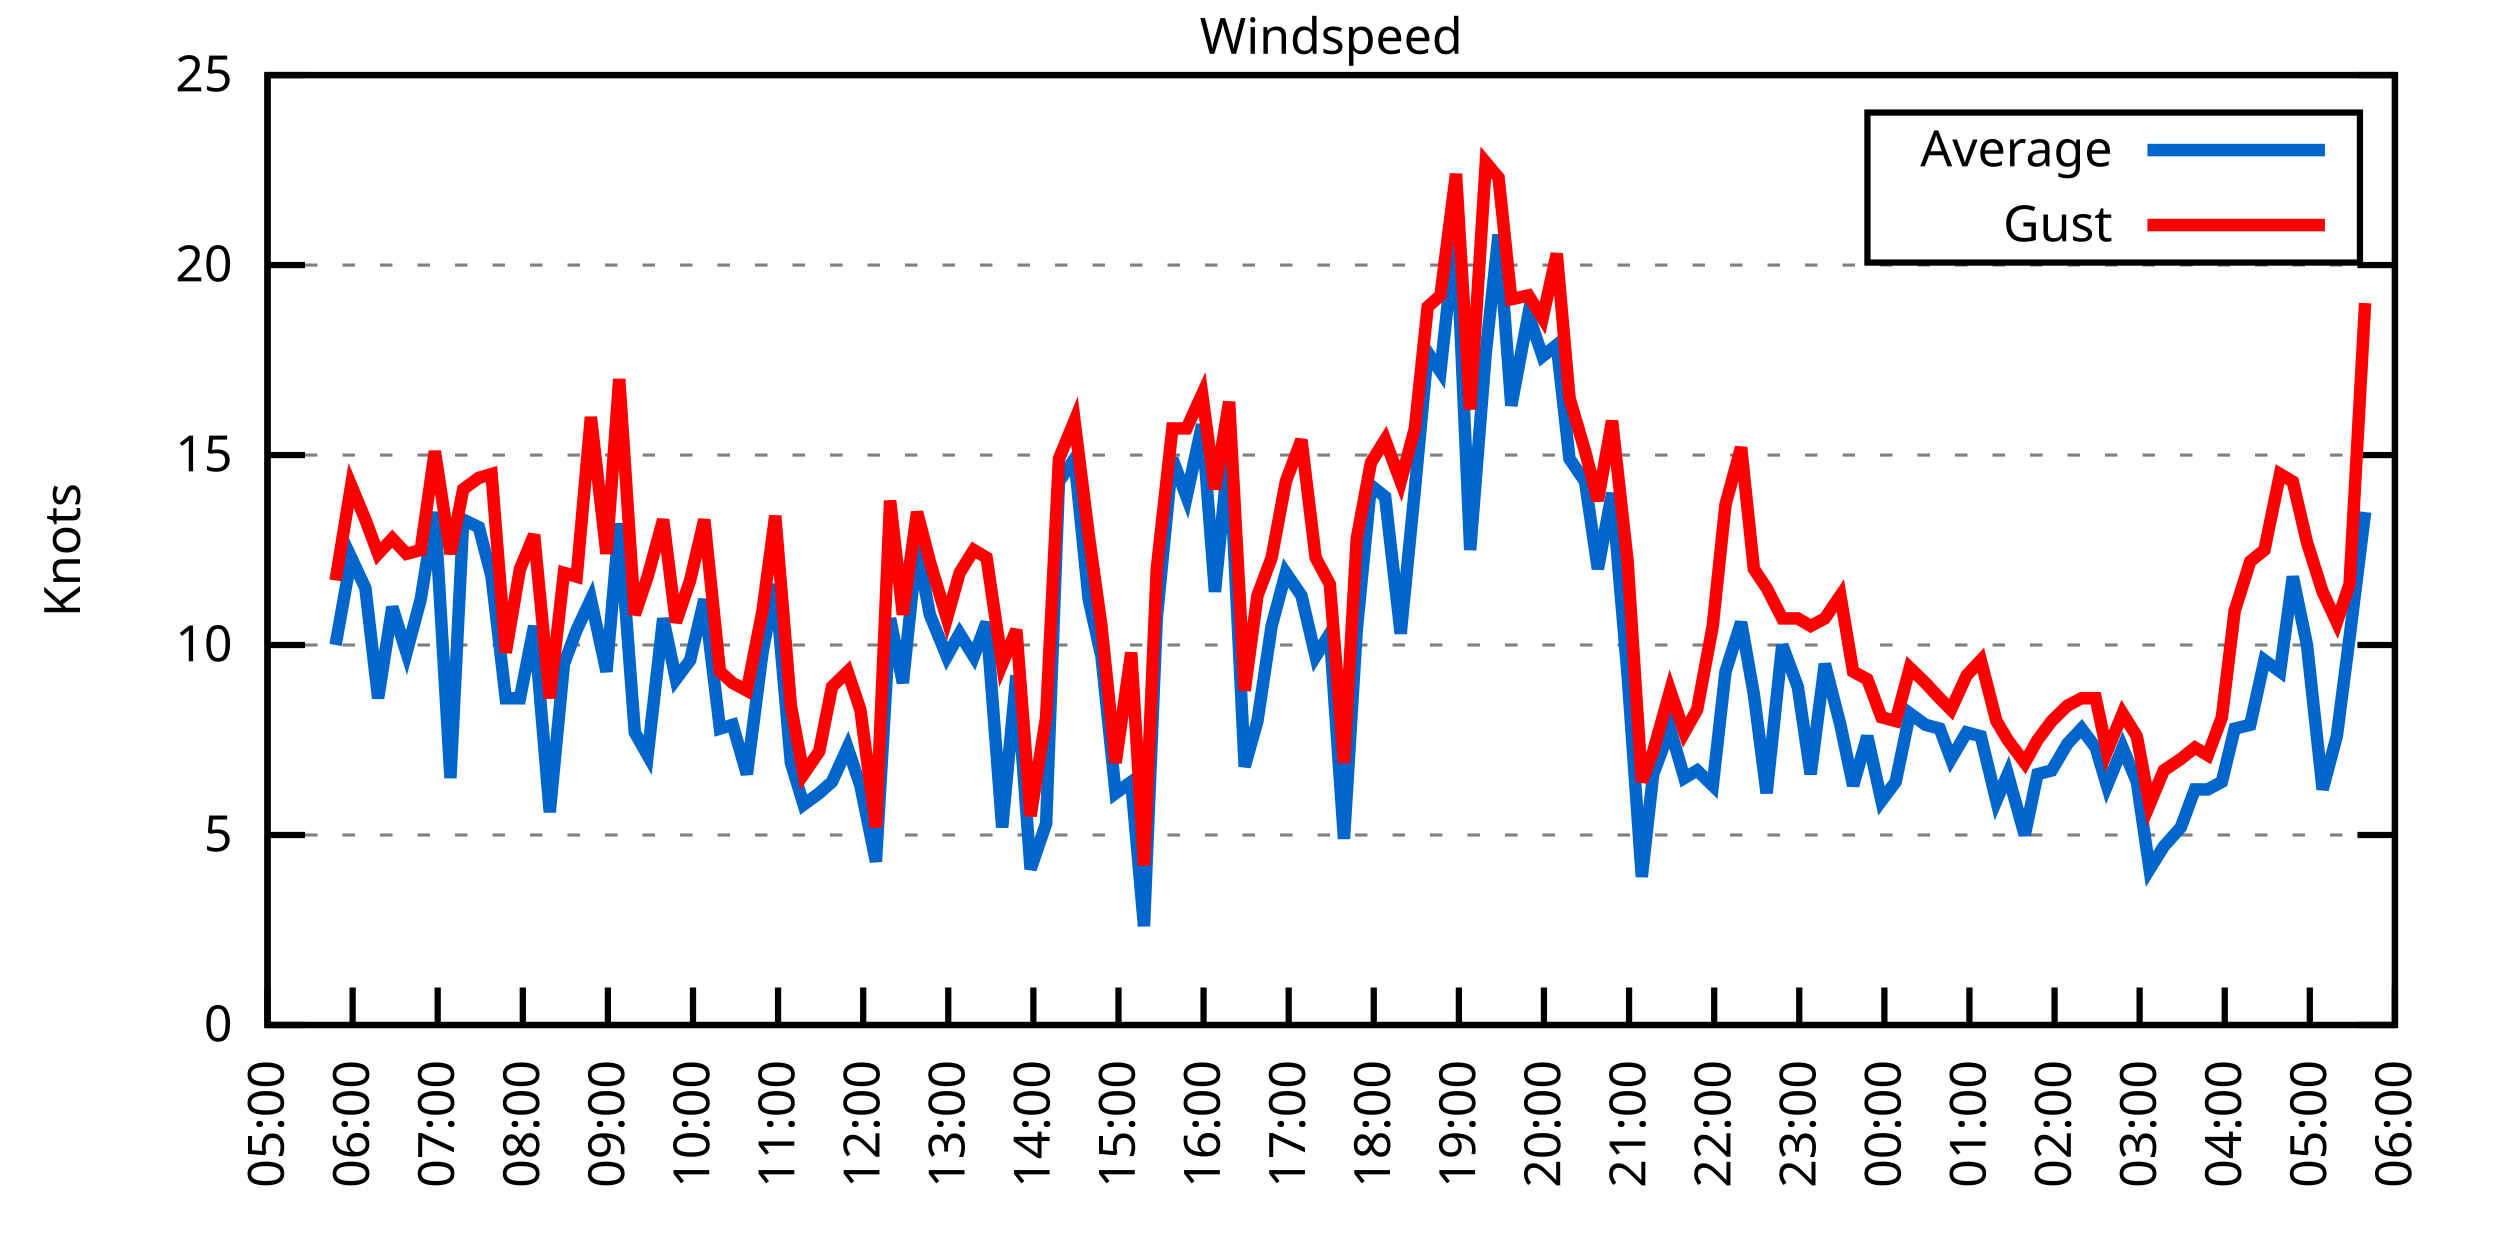
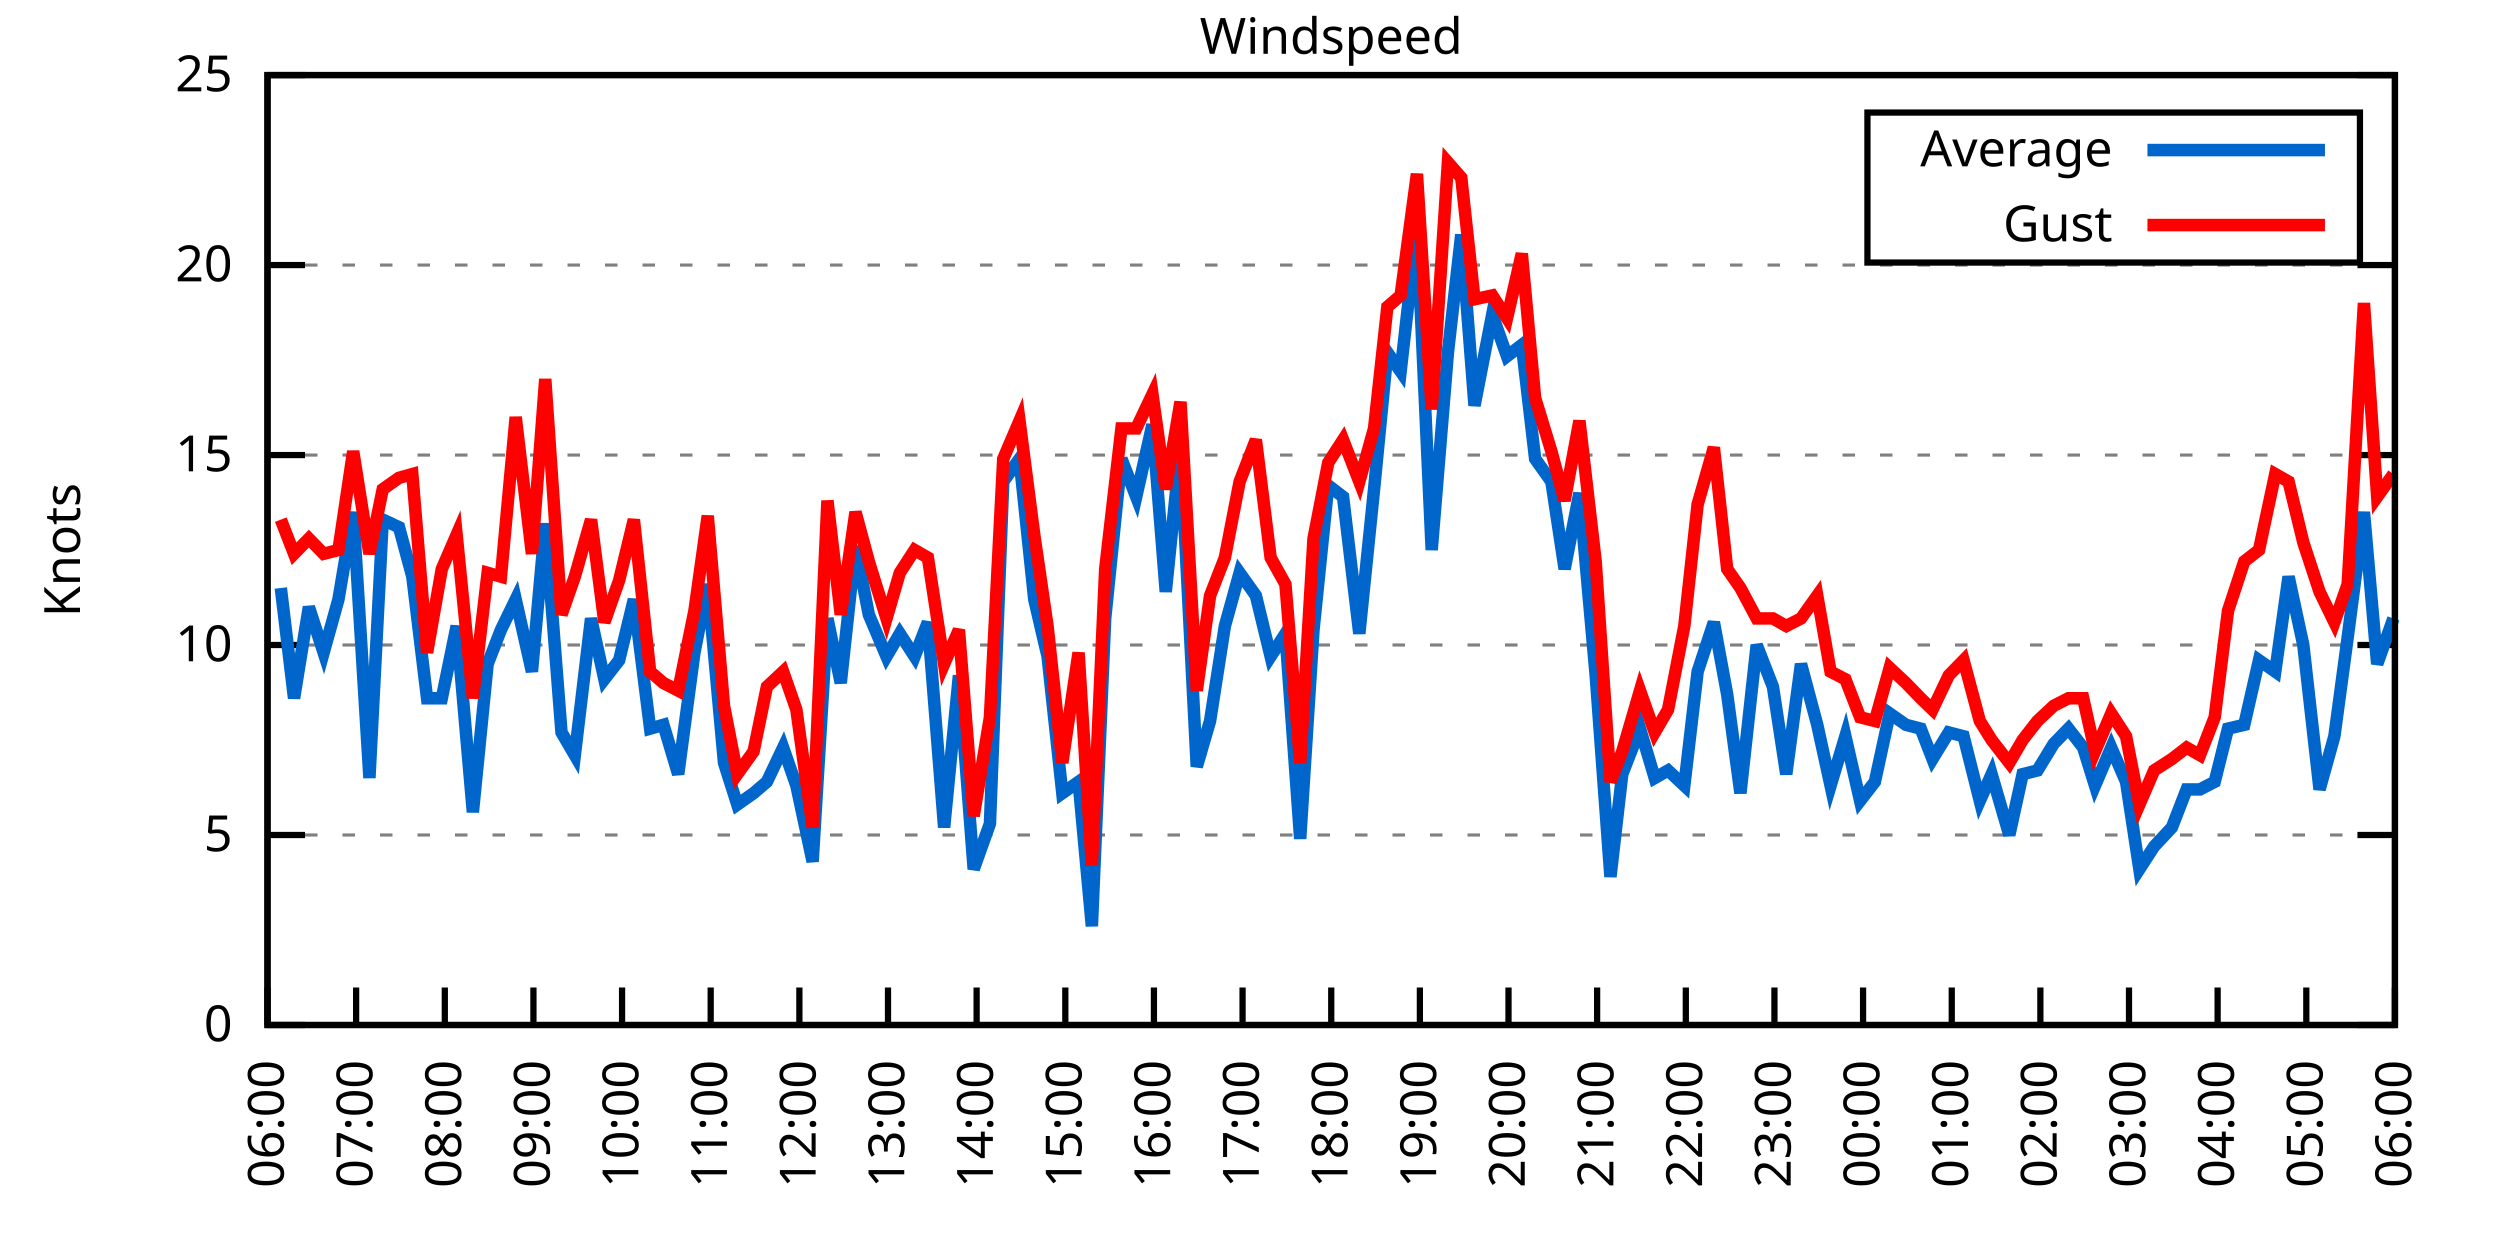
<svg xmlns="http://www.w3.org/2000/svg" xmlns:xlink="http://www.w3.org/1999/xlink" width="400" height="200" viewBox="0 0 400 200">
  <g id="gnuplot_canvas">
    <rect x="0" y="0" width="400" height="200" fill="none" />
    <defs>
      <circle id="gpDot" r="0.5" stroke-width="0.5" stroke="currentColor" />
      <path id="gpPt0" stroke-width="0.333" stroke="currentColor" d="M-1,0 h2 M0,-1 v2" />
      <path id="gpPt1" stroke-width="0.333" stroke="currentColor" d="M-1,-1 L1,1 M1,-1 L-1,1" />
      <path id="gpPt2" stroke-width="0.333" stroke="currentColor" d="M-1,0 L1,0 M0,-1 L0,1 M-1,-1 L1,1 M-1,1 L1,-1" />
      <rect id="gpPt3" stroke-width="0.333" stroke="currentColor" x="-1" y="-1" width="2" height="2" />
      <rect id="gpPt4" stroke-width="0.333" stroke="currentColor" fill="currentColor" x="-1" y="-1" width="2" height="2" />
      <circle id="gpPt5" stroke-width="0.333" stroke="currentColor" cx="0" cy="0" r="1" />
      <use xlink:href="#gpPt5" id="gpPt6" fill="currentColor" stroke="none" />
      <path id="gpPt7" stroke-width="0.333" stroke="currentColor" d="M0,-1.33 L-1.33,0.67 L1.33,0.67 z" />
      <use xlink:href="#gpPt7" id="gpPt8" fill="currentColor" stroke="none" />
      <use xlink:href="#gpPt7" id="gpPt9" stroke="currentColor" transform="rotate(180)" />
      <use xlink:href="#gpPt9" id="gpPt10" fill="currentColor" stroke="none" />
      <use xlink:href="#gpPt3" id="gpPt11" stroke="currentColor" transform="rotate(45)" />
      <use xlink:href="#gpPt11" id="gpPt12" fill="currentColor" stroke="none" />
      <path id="gpPt13" stroke-width="0.333" stroke="currentColor" d="M0,1.330 L1.265,0.411 L0.782,-1.067 L-0.782,-1.076 L-1.265,0.411 z" />
      <use xlink:href="#gpPt13" id="gpPt14" fill="currentColor" stroke="none" />
      <filter id="textbox" filterUnits="objectBoundingBox" x="0" y="0" height="1" width="1">
        <feFlood flood-color="white" flood-opacity="1" result="bgnd" />
        <feComposite in="SourceGraphic" in2="bgnd" operator="atop" />
      </filter>
      <filter id="greybox" filterUnits="objectBoundingBox" x="0" y="0" height="1" width="1">
        <feFlood flood-color="lightgrey" flood-opacity="1" result="grey" />
        <feComposite in="SourceGraphic" in2="grey" operator="atop" />
      </filter>
    </defs>
    <g fill="none" color="white" stroke="currentColor" stroke-width="1.00" stroke-linecap="butt" stroke-linejoin="miter">
</g>
    <g fill="none" color="black" stroke="currentColor" stroke-width="1.00" stroke-linecap="butt" stroke-linejoin="miter">
      <g stroke="none" shape-rendering="crispEdges">
        <polygon fill="rgb(255, 255, 255)" points="42.80,164.00 383.18,164.00 383.18,12.02 42.80,12.02 " />
      </g>
    </g>
    <g fill="none" color="black" stroke="currentColor" stroke-width="1.00" stroke-linecap="butt" stroke-linejoin="miter">
</g>
    <g fill="none" color="black" stroke="black" stroke-width="0.50" stroke-linecap="butt" stroke-linejoin="miter">
</g>
    <g fill="none" color="gray" stroke="currentColor" stroke-width="0.50" stroke-linecap="butt" stroke-linejoin="miter">
      <path stroke="gray" stroke-dasharray="2,4" class="gridline" d="M42.80,164.00 L383.19,164.00  " />
    </g>
    <g fill="none" color="gray" stroke="gray" stroke-width="1.00" stroke-linecap="butt" stroke-linejoin="miter">
</g>
    <g fill="none" color="black" stroke="currentColor" stroke-width="1.00" stroke-linecap="butt" stroke-linejoin="miter">
      <path stroke="black" d="M42.80,164.00 L48.80,164.00 M383.19,164.00 L377.19,164.00  " />
      <g transform="translate(37.20,166.60)" stroke="none" fill="black" font-family="Sans" font-size="8.00" text-anchor="end">
        <text>
          <tspan font-family="Sans"> 0</tspan>
        </text>
      </g>
    </g>
    <g fill="none" color="black" stroke="currentColor" stroke-width="1.00" stroke-linecap="butt" stroke-linejoin="miter">
</g>
    <g fill="none" color="black" stroke="black" stroke-width="0.50" stroke-linecap="butt" stroke-linejoin="miter">
</g>
    <g fill="none" color="gray" stroke="currentColor" stroke-width="0.50" stroke-linecap="butt" stroke-linejoin="miter">
      <path stroke="gray" stroke-dasharray="2,4" class="gridline" d="M42.80,133.60 L383.19,133.60  " />
    </g>
    <g fill="none" color="gray" stroke="gray" stroke-width="1.00" stroke-linecap="butt" stroke-linejoin="miter">
</g>
    <g fill="none" color="black" stroke="currentColor" stroke-width="1.00" stroke-linecap="butt" stroke-linejoin="miter">
      <path stroke="black" d="M42.80,133.60 L48.80,133.60 M383.19,133.60 L377.19,133.60  " />
      <g transform="translate(37.20,136.20)" stroke="none" fill="black" font-family="Sans" font-size="8.00" text-anchor="end">
        <text>
          <tspan font-family="Sans"> 5</tspan>
        </text>
      </g>
    </g>
    <g fill="none" color="black" stroke="currentColor" stroke-width="1.00" stroke-linecap="butt" stroke-linejoin="miter">
</g>
    <g fill="none" color="black" stroke="black" stroke-width="0.50" stroke-linecap="butt" stroke-linejoin="miter">
</g>
    <g fill="none" color="gray" stroke="currentColor" stroke-width="0.50" stroke-linecap="butt" stroke-linejoin="miter">
      <path stroke="gray" stroke-dasharray="2,4" class="gridline" d="M42.80,103.20 L383.19,103.20  " />
    </g>
    <g fill="none" color="gray" stroke="gray" stroke-width="1.00" stroke-linecap="butt" stroke-linejoin="miter">
</g>
    <g fill="none" color="black" stroke="currentColor" stroke-width="1.00" stroke-linecap="butt" stroke-linejoin="miter">
      <path stroke="black" d="M42.80,103.20 L48.80,103.20 M383.19,103.20 L377.19,103.20  " />
      <g transform="translate(37.20,105.80)" stroke="none" fill="black" font-family="Sans" font-size="8.00" text-anchor="end">
        <text>
          <tspan font-family="Sans"> 10</tspan>
        </text>
      </g>
    </g>
    <g fill="none" color="black" stroke="currentColor" stroke-width="1.00" stroke-linecap="butt" stroke-linejoin="miter">
</g>
    <g fill="none" color="black" stroke="black" stroke-width="0.50" stroke-linecap="butt" stroke-linejoin="miter">
</g>
    <g fill="none" color="gray" stroke="currentColor" stroke-width="0.50" stroke-linecap="butt" stroke-linejoin="miter">
      <path stroke="gray" stroke-dasharray="2,4" class="gridline" d="M42.80,72.81 L383.19,72.81  " />
    </g>
    <g fill="none" color="gray" stroke="gray" stroke-width="1.00" stroke-linecap="butt" stroke-linejoin="miter">
</g>
    <g fill="none" color="black" stroke="currentColor" stroke-width="1.00" stroke-linecap="butt" stroke-linejoin="miter">
      <path stroke="black" d="M42.80,72.81 L48.80,72.81 M383.19,72.81 L377.19,72.81  " />
      <g transform="translate(37.20,75.41)" stroke="none" fill="black" font-family="Sans" font-size="8.00" text-anchor="end">
        <text>
          <tspan font-family="Sans"> 15</tspan>
        </text>
      </g>
    </g>
    <g fill="none" color="black" stroke="currentColor" stroke-width="1.00" stroke-linecap="butt" stroke-linejoin="miter">
</g>
    <g fill="none" color="black" stroke="black" stroke-width="0.50" stroke-linecap="butt" stroke-linejoin="miter">
</g>
    <g fill="none" color="gray" stroke="currentColor" stroke-width="0.50" stroke-linecap="butt" stroke-linejoin="miter">
      <path stroke="gray" stroke-dasharray="2,4" class="gridline" d="M42.80,42.41 L383.19,42.41  " />
    </g>
    <g fill="none" color="gray" stroke="gray" stroke-width="1.00" stroke-linecap="butt" stroke-linejoin="miter">
</g>
    <g fill="none" color="black" stroke="currentColor" stroke-width="1.00" stroke-linecap="butt" stroke-linejoin="miter">
      <path stroke="black" d="M42.80,42.41 L48.80,42.41 M383.19,42.41 L377.19,42.41  " />
      <g transform="translate(37.20,45.01)" stroke="none" fill="black" font-family="Sans" font-size="8.00" text-anchor="end">
        <text>
          <tspan font-family="Sans"> 20</tspan>
        </text>
      </g>
    </g>
    <g fill="none" color="black" stroke="currentColor" stroke-width="1.00" stroke-linecap="butt" stroke-linejoin="miter">
</g>
    <g fill="none" color="black" stroke="black" stroke-width="0.50" stroke-linecap="butt" stroke-linejoin="miter">
</g>
    <g fill="none" color="gray" stroke="currentColor" stroke-width="0.50" stroke-linecap="butt" stroke-linejoin="miter">
      <path stroke="gray" stroke-dasharray="2,4" class="gridline" d="M42.80,12.01 L383.19,12.01  " />
    </g>
    <g fill="none" color="gray" stroke="gray" stroke-width="1.00" stroke-linecap="butt" stroke-linejoin="miter">
</g>
    <g fill="none" color="black" stroke="currentColor" stroke-width="1.00" stroke-linecap="butt" stroke-linejoin="miter">
      <path stroke="black" d="M42.80,12.01 L48.80,12.01 M383.19,12.01 L377.19,12.01  " />
      <g transform="translate(37.20,14.61)" stroke="none" fill="black" font-family="Sans" font-size="8.00" text-anchor="end">
        <text>
          <tspan font-family="Sans"> 25</tspan>
        </text>
      </g>
    </g>
    <g fill="none" color="black" stroke="currentColor" stroke-width="1.00" stroke-linecap="butt" stroke-linejoin="miter">
      <path stroke="black" d="M42.80,164.00 L42.80,158.00  " />
      <g transform="translate(45.40,169.60) rotate(270.00)" stroke="none" fill="black" font-family="Sans" font-size="8.00" text-anchor="end">
        <text>
-           <tspan font-family="Sans">05:00</tspan>
-         </text>
-       </g>
-     </g>
-     <g fill="none" color="black" stroke="currentColor" stroke-width="1.00" stroke-linecap="butt" stroke-linejoin="miter">
-       <path stroke="black" d="M56.42,164.00 L56.42,158.00  " />
-       <g transform="translate(59.02,169.60) rotate(270.00)" stroke="none" fill="black" font-family="Sans" font-size="8.00" text-anchor="end">
-         <text>
          <tspan font-family="Sans">06:00</tspan>
        </text>
      </g>
    </g>
    <g fill="none" color="black" stroke="currentColor" stroke-width="1.00" stroke-linecap="butt" stroke-linejoin="miter">
-       <path stroke="black" d="M70.03,164.00 L70.03,158.00  " />
-       <g transform="translate(72.63,169.60) rotate(270.00)" stroke="none" fill="black" font-family="Sans" font-size="8.00" text-anchor="end">
+       <path stroke="black" d="M56.98,164.00 L56.98,158.00  " />
+       <g transform="translate(59.58,169.60) rotate(270.00)" stroke="none" fill="black" font-family="Sans" font-size="8.00" text-anchor="end">
        <text>
          <tspan font-family="Sans">07:00</tspan>
        </text>
      </g>
    </g>
    <g fill="none" color="black" stroke="currentColor" stroke-width="1.00" stroke-linecap="butt" stroke-linejoin="miter">
-       <path stroke="black" d="M83.65,164.00 L83.65,158.00  " />
-       <g transform="translate(86.25,169.60) rotate(270.00)" stroke="none" fill="black" font-family="Sans" font-size="8.00" text-anchor="end">
+       <path stroke="black" d="M71.17,164.00 L71.17,158.00  " />
+       <g transform="translate(73.77,169.60) rotate(270.00)" stroke="none" fill="black" font-family="Sans" font-size="8.00" text-anchor="end">
        <text>
          <tspan font-family="Sans">08:00</tspan>
        </text>
      </g>
    </g>
    <g fill="none" color="black" stroke="currentColor" stroke-width="1.00" stroke-linecap="butt" stroke-linejoin="miter">
-       <path stroke="black" d="M97.26,164.00 L97.26,158.00  " />
-       <g transform="translate(99.86,169.60) rotate(270.00)" stroke="none" fill="black" font-family="Sans" font-size="8.00" text-anchor="end">
+       <path stroke="black" d="M85.35,164.00 L85.35,158.00  " />
+       <g transform="translate(87.95,169.60) rotate(270.00)" stroke="none" fill="black" font-family="Sans" font-size="8.00" text-anchor="end">
        <text>
          <tspan font-family="Sans">09:00</tspan>
        </text>
      </g>
    </g>
    <g fill="none" color="black" stroke="currentColor" stroke-width="1.00" stroke-linecap="butt" stroke-linejoin="miter">
-       <path stroke="black" d="M110.88,164.00 L110.88,158.00  " />
-       <g transform="translate(113.48,169.60) rotate(270.00)" stroke="none" fill="black" font-family="Sans" font-size="8.00" text-anchor="end">
+       <path stroke="black" d="M99.53,164.00 L99.53,158.00  " />
+       <g transform="translate(102.13,169.60) rotate(270.00)" stroke="none" fill="black" font-family="Sans" font-size="8.00" text-anchor="end">
        <text>
          <tspan font-family="Sans">10:00</tspan>
        </text>
      </g>
    </g>
    <g fill="none" color="black" stroke="currentColor" stroke-width="1.00" stroke-linecap="butt" stroke-linejoin="miter">
-       <path stroke="black" d="M124.49,164.00 L124.49,158.00  " />
-       <g transform="translate(127.09,169.60) rotate(270.00)" stroke="none" fill="black" font-family="Sans" font-size="8.00" text-anchor="end">
+       <path stroke="black" d="M113.71,164.00 L113.71,158.00  " />
+       <g transform="translate(116.31,169.60) rotate(270.00)" stroke="none" fill="black" font-family="Sans" font-size="8.00" text-anchor="end">
        <text>
          <tspan font-family="Sans">11:00</tspan>
        </text>
      </g>
    </g>
    <g fill="none" color="black" stroke="currentColor" stroke-width="1.00" stroke-linecap="butt" stroke-linejoin="miter">
-       <path stroke="black" d="M138.11,164.00 L138.11,158.00  " />
-       <g transform="translate(140.71,169.60) rotate(270.00)" stroke="none" fill="black" font-family="Sans" font-size="8.00" text-anchor="end">
+       <path stroke="black" d="M127.90,164.00 L127.90,158.00  " />
+       <g transform="translate(130.50,169.60) rotate(270.00)" stroke="none" fill="black" font-family="Sans" font-size="8.00" text-anchor="end">
        <text>
          <tspan font-family="Sans">12:00</tspan>
        </text>
      </g>
    </g>
    <g fill="none" color="black" stroke="currentColor" stroke-width="1.00" stroke-linecap="butt" stroke-linejoin="miter">
-       <path stroke="black" d="M151.72,164.00 L151.72,158.00  " />
-       <g transform="translate(154.32,169.60) rotate(270.00)" stroke="none" fill="black" font-family="Sans" font-size="8.00" text-anchor="end">
+       <path stroke="black" d="M142.08,164.00 L142.08,158.00  " />
+       <g transform="translate(144.68,169.60) rotate(270.00)" stroke="none" fill="black" font-family="Sans" font-size="8.00" text-anchor="end">
        <text>
          <tspan font-family="Sans">13:00</tspan>
        </text>
      </g>
    </g>
    <g fill="none" color="black" stroke="currentColor" stroke-width="1.00" stroke-linecap="butt" stroke-linejoin="miter">
-       <path stroke="black" d="M165.34,164.00 L165.34,158.00  " />
-       <g transform="translate(167.94,169.60) rotate(270.00)" stroke="none" fill="black" font-family="Sans" font-size="8.00" text-anchor="end">
+       <path stroke="black" d="M156.26,164.00 L156.26,158.00  " />
+       <g transform="translate(158.86,169.60) rotate(270.00)" stroke="none" fill="black" font-family="Sans" font-size="8.00" text-anchor="end">
        <text>
          <tspan font-family="Sans">14:00</tspan>
        </text>
      </g>
    </g>
    <g fill="none" color="black" stroke="currentColor" stroke-width="1.00" stroke-linecap="butt" stroke-linejoin="miter">
-       <path stroke="black" d="M178.96,164.00 L178.96,158.00  " />
-       <g transform="translate(181.56,169.60) rotate(270.00)" stroke="none" fill="black" font-family="Sans" font-size="8.00" text-anchor="end">
+       <path stroke="black" d="M170.45,164.00 L170.45,158.00  " />
+       <g transform="translate(173.05,169.60) rotate(270.00)" stroke="none" fill="black" font-family="Sans" font-size="8.00" text-anchor="end">
        <text>
          <tspan font-family="Sans">15:00</tspan>
        </text>
      </g>
    </g>
    <g fill="none" color="black" stroke="currentColor" stroke-width="1.00" stroke-linecap="butt" stroke-linejoin="miter">
-       <path stroke="black" d="M192.57,164.00 L192.57,158.00  " />
-       <g transform="translate(195.17,169.60) rotate(270.00)" stroke="none" fill="black" font-family="Sans" font-size="8.00" text-anchor="end">
+       <path stroke="black" d="M184.63,164.00 L184.63,158.00  " />
+       <g transform="translate(187.23,169.60) rotate(270.00)" stroke="none" fill="black" font-family="Sans" font-size="8.00" text-anchor="end">
        <text>
          <tspan font-family="Sans">16:00</tspan>
        </text>
      </g>
    </g>
    <g fill="none" color="black" stroke="currentColor" stroke-width="1.00" stroke-linecap="butt" stroke-linejoin="miter">
-       <path stroke="black" d="M206.19,164.00 L206.19,158.00  " />
-       <g transform="translate(208.79,169.60) rotate(270.00)" stroke="none" fill="black" font-family="Sans" font-size="8.00" text-anchor="end">
+       <path stroke="black" d="M198.81,164.00 L198.81,158.00  " />
+       <g transform="translate(201.41,169.60) rotate(270.00)" stroke="none" fill="black" font-family="Sans" font-size="8.00" text-anchor="end">
        <text>
          <tspan font-family="Sans">17:00</tspan>
        </text>
      </g>
    </g>
    <g fill="none" color="black" stroke="currentColor" stroke-width="1.00" stroke-linecap="butt" stroke-linejoin="miter">
-       <path stroke="black" d="M219.80,164.00 L219.80,158.00  " />
-       <g transform="translate(222.40,169.60) rotate(270.00)" stroke="none" fill="black" font-family="Sans" font-size="8.00" text-anchor="end">
+       <path stroke="black" d="M213.00,164.00 L213.00,158.00  " />
+       <g transform="translate(215.60,169.60) rotate(270.00)" stroke="none" fill="black" font-family="Sans" font-size="8.00" text-anchor="end">
        <text>
          <tspan font-family="Sans">18:00</tspan>
        </text>
      </g>
    </g>
    <g fill="none" color="black" stroke="currentColor" stroke-width="1.00" stroke-linecap="butt" stroke-linejoin="miter">
-       <path stroke="black" d="M233.42,164.00 L233.42,158.00  " />
-       <g transform="translate(236.02,169.60) rotate(270.00)" stroke="none" fill="black" font-family="Sans" font-size="8.00" text-anchor="end">
+       <path stroke="black" d="M227.18,164.00 L227.18,158.00  " />
+       <g transform="translate(229.78,169.60) rotate(270.00)" stroke="none" fill="black" font-family="Sans" font-size="8.00" text-anchor="end">
        <text>
          <tspan font-family="Sans">19:00</tspan>
        </text>
      </g>
    </g>
    <g fill="none" color="black" stroke="currentColor" stroke-width="1.00" stroke-linecap="butt" stroke-linejoin="miter">
-       <path stroke="black" d="M247.03,164.00 L247.03,158.00  " />
-       <g transform="translate(249.63,169.60) rotate(270.00)" stroke="none" fill="black" font-family="Sans" font-size="8.00" text-anchor="end">
+       <path stroke="black" d="M241.36,164.00 L241.36,158.00  " />
+       <g transform="translate(243.96,169.60) rotate(270.00)" stroke="none" fill="black" font-family="Sans" font-size="8.00" text-anchor="end">
        <text>
          <tspan font-family="Sans">20:00</tspan>
        </text>
      </g>
    </g>
    <g fill="none" color="black" stroke="currentColor" stroke-width="1.00" stroke-linecap="butt" stroke-linejoin="miter">
-       <path stroke="black" d="M260.65,164.00 L260.65,158.00  " />
-       <g transform="translate(263.25,169.60) rotate(270.00)" stroke="none" fill="black" font-family="Sans" font-size="8.00" text-anchor="end">
+       <path stroke="black" d="M255.54,164.00 L255.54,158.00  " />
+       <g transform="translate(258.14,169.60) rotate(270.00)" stroke="none" fill="black" font-family="Sans" font-size="8.00" text-anchor="end">
        <text>
          <tspan font-family="Sans">21:00</tspan>
        </text>
      </g>
    </g>
    <g fill="none" color="black" stroke="currentColor" stroke-width="1.00" stroke-linecap="butt" stroke-linejoin="miter">
-       <path stroke="black" d="M274.27,164.00 L274.27,158.00  " />
-       <g transform="translate(276.87,169.60) rotate(270.00)" stroke="none" fill="black" font-family="Sans" font-size="8.00" text-anchor="end">
+       <path stroke="black" d="M269.73,164.00 L269.73,158.00  " />
+       <g transform="translate(272.33,169.60) rotate(270.00)" stroke="none" fill="black" font-family="Sans" font-size="8.00" text-anchor="end">
        <text>
          <tspan font-family="Sans">22:00</tspan>
        </text>
      </g>
    </g>
    <g fill="none" color="black" stroke="currentColor" stroke-width="1.00" stroke-linecap="butt" stroke-linejoin="miter">
-       <path stroke="black" d="M287.88,164.00 L287.88,158.00  " />
-       <g transform="translate(290.48,169.60) rotate(270.00)" stroke="none" fill="black" font-family="Sans" font-size="8.00" text-anchor="end">
+       <path stroke="black" d="M283.91,164.00 L283.91,158.00  " />
+       <g transform="translate(286.51,169.60) rotate(270.00)" stroke="none" fill="black" font-family="Sans" font-size="8.00" text-anchor="end">
        <text>
          <tspan font-family="Sans">23:00</tspan>
        </text>
      </g>
    </g>
    <g fill="none" color="black" stroke="currentColor" stroke-width="1.00" stroke-linecap="butt" stroke-linejoin="miter">
-       <path stroke="black" d="M301.50,164.00 L301.50,158.00  " />
-       <g transform="translate(304.10,169.60) rotate(270.00)" stroke="none" fill="black" font-family="Sans" font-size="8.00" text-anchor="end">
+       <path stroke="black" d="M298.09,164.00 L298.09,158.00  " />
+       <g transform="translate(300.69,169.60) rotate(270.00)" stroke="none" fill="black" font-family="Sans" font-size="8.00" text-anchor="end">
        <text>
          <tspan font-family="Sans">00:00</tspan>
        </text>
      </g>
    </g>
    <g fill="none" color="black" stroke="currentColor" stroke-width="1.00" stroke-linecap="butt" stroke-linejoin="miter">
-       <path stroke="black" d="M315.11,164.00 L315.11,158.00  " />
-       <g transform="translate(317.71,169.60) rotate(270.00)" stroke="none" fill="black" font-family="Sans" font-size="8.00" text-anchor="end">
+       <path stroke="black" d="M312.28,164.00 L312.28,158.00  " />
+       <g transform="translate(314.88,169.60) rotate(270.00)" stroke="none" fill="black" font-family="Sans" font-size="8.00" text-anchor="end">
        <text>
          <tspan font-family="Sans">01:00</tspan>
        </text>
      </g>
    </g>
    <g fill="none" color="black" stroke="currentColor" stroke-width="1.00" stroke-linecap="butt" stroke-linejoin="miter">
-       <path stroke="black" d="M328.73,164.00 L328.73,158.00  " />
-       <g transform="translate(331.33,169.60) rotate(270.00)" stroke="none" fill="black" font-family="Sans" font-size="8.00" text-anchor="end">
+       <path stroke="black" d="M326.46,164.00 L326.46,158.00  " />
+       <g transform="translate(329.06,169.60) rotate(270.00)" stroke="none" fill="black" font-family="Sans" font-size="8.00" text-anchor="end">
        <text>
          <tspan font-family="Sans">02:00</tspan>
        </text>
      </g>
    </g>
    <g fill="none" color="black" stroke="currentColor" stroke-width="1.00" stroke-linecap="butt" stroke-linejoin="miter">
-       <path stroke="black" d="M342.34,164.00 L342.34,158.00  " />
-       <g transform="translate(344.94,169.60) rotate(270.00)" stroke="none" fill="black" font-family="Sans" font-size="8.00" text-anchor="end">
+       <path stroke="black" d="M340.64,164.00 L340.64,158.00  " />
+       <g transform="translate(343.24,169.60) rotate(270.00)" stroke="none" fill="black" font-family="Sans" font-size="8.00" text-anchor="end">
        <text>
          <tspan font-family="Sans">03:00</tspan>
        </text>
      </g>
    </g>
    <g fill="none" color="black" stroke="currentColor" stroke-width="1.00" stroke-linecap="butt" stroke-linejoin="miter">
-       <path stroke="black" d="M355.96,164.00 L355.96,158.00  " />
-       <g transform="translate(358.56,169.60) rotate(270.00)" stroke="none" fill="black" font-family="Sans" font-size="8.00" text-anchor="end">
+       <path stroke="black" d="M354.82,164.00 L354.82,158.00  " />
+       <g transform="translate(357.42,169.60) rotate(270.00)" stroke="none" fill="black" font-family="Sans" font-size="8.00" text-anchor="end">
        <text>
          <tspan font-family="Sans">04:00</tspan>
        </text>
      </g>
    </g>
    <g fill="none" color="black" stroke="currentColor" stroke-width="1.00" stroke-linecap="butt" stroke-linejoin="miter">
-       <path stroke="black" d="M369.57,164.00 L369.57,158.00  " />
-       <g transform="translate(372.17,169.60) rotate(270.00)" stroke="none" fill="black" font-family="Sans" font-size="8.00" text-anchor="end">
+       <path stroke="black" d="M369.01,164.00 L369.01,158.00  " />
+       <g transform="translate(371.61,169.60) rotate(270.00)" stroke="none" fill="black" font-family="Sans" font-size="8.00" text-anchor="end">
        <text>
          <tspan font-family="Sans">05:00</tspan>
        </text>
      </g>
    </g>
    <g fill="none" color="black" stroke="currentColor" stroke-width="1.00" stroke-linecap="butt" stroke-linejoin="miter">
      <path stroke="black" d="M383.19,164.00 L383.19,158.00  " />
      <g transform="translate(385.79,169.60) rotate(270.00)" stroke="none" fill="black" font-family="Sans" font-size="8.00" text-anchor="end">
        <text>
          <tspan font-family="Sans">06:00</tspan>
        </text>
      </g>
    </g>
    <g fill="none" color="black" stroke="currentColor" stroke-width="1.00" stroke-linecap="butt" stroke-linejoin="miter">
</g>
    <g fill="none" color="black" stroke="currentColor" stroke-width="1.00" stroke-linecap="butt" stroke-linejoin="miter">
      <path stroke="black" d="M42.80,12.01 L42.80,164.00 L383.19,164.00 L383.19,12.01 L42.80,12.01 Z  " />
    </g>
    <g fill="none" color="black" stroke="currentColor" stroke-width="1.00" stroke-linecap="butt" stroke-linejoin="miter">
</g>
    <g fill="none" color="black" stroke="currentColor" stroke-width="1.00" stroke-linecap="butt" stroke-linejoin="miter">
      <path stroke="black" d="M298.79,42.01 L298.79,18.01 L377.59,18.01 L377.59,42.01 L298.79,42.01 Z  " />
    </g>
    <g id="Windspeed_plot_1">
      <g fill="none" color="white" stroke="black" stroke-width="2.00" stroke-linecap="butt" stroke-linejoin="miter">
</g>
      <g fill="none" color="black" stroke="currentColor" stroke-width="2.00" stroke-linecap="butt" stroke-linejoin="miter">
        <g transform="translate(337.99,26.61)" stroke="none" fill="black" font-family="Sans" font-size="8.00" text-anchor="end">
          <text>
            <tspan font-family="Sans">Average</tspan>
          </text>
        </g>
      </g>
      <g fill="none" color="black" stroke="currentColor" stroke-width="2.00" stroke-linecap="butt" stroke-linejoin="miter">
-         <path stroke="rgb(  0, 102, 204)" d="M343.59,24.01 L371.99,24.01 M53.69,103.20 L56.19,89.22 L58.46,94.08 L60.50,111.72 L62.77,97.12 L65.04,104.42   L67.31,95.91 L69.58,81.93 L72.07,124.48 L74.12,83.14 L76.61,84.36 L78.65,92.26 L80.92,111.72 L83.19,111.72   L85.46,100.16 L87.96,129.95 L90.23,106.24 L92.27,100.77 L94.54,95.91 L97.04,107.46 L99.08,83.75 L101.57,117.19   L103.62,120.83 L106.11,98.95 L108.15,108.68 L110.42,105.64 L112.69,95.91 L115.19,116.58 L117.23,115.97 L119.50,123.87   L122.00,104.42 L124.04,93.48 L126.54,122.05 L128.58,128.74 L131.07,126.91 L133.12,125.09 L135.61,119.62 L137.66,125.70   L140.15,137.86 L142.42,98.95 L144.46,109.28 L146.73,87.40 L148.77,98.34 L151.50,105.03 L153.54,101.38 L155.81,105.03   L157.85,99.56 L160.35,132.39 L162.62,108.07 L164.89,139.07 L167.38,131.78 L169.43,77.06 L171.92,73.41 L174.19,95.91   L176.23,105.03 L178.50,126.91 L181.00,125.09 L183.04,148.19 L185.08,98.95 L187.58,73.41 L189.85,79.49 L192.34,67.94   L194.39,94.69 L196.66,71.59 L199.15,122.66 L201.19,115.36 L203.46,100.16 L205.73,91.65 L208.23,95.30 L210.50,105.03   L212.77,101.38 L215.04,134.21 L217.08,100.77 L219.35,77.67 L221.62,79.49 L224.11,101.38 L226.38,78.28 L228.43,56.39   L230.47,59.43 L232.96,36.33 L235.23,88.00 L237.73,56.39 L239.77,37.54 L241.81,64.90 L244.54,50.31 L246.81,57.00   L249.08,55.18 L251.12,73.41 L253.61,77.06 L255.66,91.04 L257.93,78.89 L260.42,108.07 L262.69,140.29 L264.51,123.87   L267.23,116.58 L269.50,124.48 L271.54,123.27 L274.04,125.70 L276.08,107.46 L278.58,99.56 L280.62,111.11 L282.66,126.91   L285.16,103.20 L287.65,109.89 L289.70,123.87 L291.97,106.24 L294.46,115.97 L296.50,125.70 L298.77,117.80 L301.04,128.13   L303.31,125.09 L305.58,114.15 L308.08,115.97 L310.35,116.58 L312.16,121.44 L314.66,117.19 L316.93,117.80 L319.42,128.13   L321.24,123.87 L323.96,133.60 L326.00,123.87 L328.27,123.27 L330.77,119.01 L333.04,116.58 L335.31,119.62 L337.12,125.70   L339.62,119.62 L341.89,125.09 L343.93,139.07 L346.20,135.43 L348.92,132.39 L351.19,126.31 L353.24,126.31 L355.50,125.09   L357.55,116.58 L360.04,115.97 L362.31,105.64 L364.81,107.46 L366.85,92.26 L369.12,103.20 L371.62,126.31 L373.89,117.80   L375.93,101.99 L378.42,81.93  " />
+         <path stroke="rgb(  0, 102, 204)" d="M343.59,24.01 L371.99,24.01 M44.93,94.08 L47.05,111.72 L49.42,97.12 L51.78,104.42 L54.15,95.91 L56.51,81.93   L59.11,124.48 L61.24,83.14 L63.84,84.36 L65.97,92.26 L68.33,111.72 L70.69,111.72 L73.06,100.16 L75.66,129.95   L78.02,106.24 L80.15,100.77 L82.51,95.91 L85.11,107.46 L87.24,83.75 L89.84,117.19 L91.97,120.83 L94.57,98.95   L96.70,108.68 L99.06,105.64 L101.42,95.91 L104.02,116.58 L106.15,115.97 L108.51,123.87 L111.11,104.42 L113.24,93.48   L115.84,122.05 L117.97,128.74 L120.57,126.91 L122.70,125.09 L125.30,119.62 L127.42,125.70 L130.02,137.86 L132.39,98.95   L134.52,109.28 L136.88,87.40 L139.01,98.34 L141.84,105.03 L143.97,101.38 L146.34,105.03 L148.46,99.56 L151.06,132.39   L153.43,108.07 L155.79,139.07 L158.39,131.78 L160.52,77.06 L163.12,73.41 L165.48,95.91 L167.61,105.03 L169.97,126.91   L172.57,125.09 L174.70,148.19 L176.83,98.95 L179.43,73.41 L181.79,79.49 L184.39,67.94 L186.52,94.69 L188.88,71.59   L191.48,122.66 L193.61,115.36 L195.98,100.16 L198.34,91.65 L200.94,95.30 L203.30,105.03 L205.67,101.38 L208.03,134.21   L210.16,100.77 L212.52,77.67 L214.89,79.49 L217.49,101.38 L219.85,78.28 L221.98,56.39 L224.10,59.43 L226.71,36.33   L229.07,88.00 L231.67,56.39 L233.80,37.54 L235.92,64.90 L238.76,50.31 L241.12,57.00 L243.49,55.18 L245.62,73.41   L248.22,77.06 L250.34,91.04 L252.71,78.89 L255.31,108.07 L257.67,140.29 L259.56,123.87 L262.40,116.58 L264.76,124.48   L266.89,123.27 L269.49,125.70 L271.62,107.46 L274.22,99.56 L276.35,111.11 L278.47,126.91 L281.07,103.20 L283.67,109.89   L285.80,123.87 L288.16,106.24 L290.76,115.97 L292.89,125.70 L295.26,117.80 L297.62,128.13 L299.98,125.09 L302.35,114.15   L304.95,115.97 L307.31,116.58 L309.20,121.44 L311.80,117.19 L314.17,117.80 L316.77,128.13 L318.66,123.87 L321.49,133.60   L323.62,123.87 L325.99,123.27 L328.59,119.01 L330.95,116.58 L333.31,119.62 L335.20,125.70 L337.80,119.62 L340.17,125.09   L342.30,139.07 L344.66,135.43 L347.50,132.39 L349.86,126.31 L351.99,126.31 L354.35,125.09 L356.48,116.58 L359.08,115.97   L361.44,105.64 L364.04,107.46 L366.17,92.26 L368.53,103.20 L371.13,126.31 L373.50,117.80 L375.63,101.99 L378.23,81.93   L380.35,106.24 L382.95,98.95  " />
      </g>
    </g>
    <g id="Windspeed_plot_2">
      <g fill="none" color="black" stroke="currentColor" stroke-width="2.00" stroke-linecap="butt" stroke-linejoin="miter">
        <g transform="translate(337.99,38.61)" stroke="none" fill="black" font-family="Sans" font-size="8.00" text-anchor="end">
          <text>
            <tspan font-family="Sans">Gust</tspan>
          </text>
        </g>
      </g>
      <g fill="none" color="black" stroke="currentColor" stroke-width="2.00" stroke-linecap="butt" stroke-linejoin="miter">
-         <path stroke="rgb(255,   0,   0)" d="M343.59,36.01 L371.99,36.01 M53.69,92.87 L56.19,77.67 L58.46,83.14 L60.50,88.61 L62.77,86.18 L65.04,88.61   L67.31,88.00 L69.58,72.20 L72.07,88.61 L74.12,78.28 L76.61,76.45 L78.65,75.85 L80.92,104.42 L83.19,91.04   L85.46,85.57 L87.96,111.72 L90.23,91.65 L92.27,92.26 L94.54,66.73 L97.04,88.61 L99.08,60.65 L101.57,98.34   L103.62,92.26 L106.11,83.14 L108.15,99.56 L110.42,92.87 L112.69,83.14 L115.19,107.46 L117.23,109.28 L119.50,110.50   L122.00,97.73 L124.04,82.53 L126.54,112.93 L128.58,123.87 L131.07,120.23 L133.12,109.89 L135.61,107.46 L137.66,113.54   L140.15,132.39 L142.42,80.10 L144.46,98.34 L146.73,81.93 L148.77,89.83 L151.50,98.95 L153.54,91.65 L155.81,88.00   L157.85,89.22 L160.35,106.24 L162.62,100.77 L164.89,130.56 L167.38,114.76 L169.43,73.41 L171.92,67.33 L174.19,85.57   L176.23,100.16 L178.50,122.05 L181.00,104.42 L183.04,138.47 L185.08,91.04 L187.58,68.55 L189.85,68.55 L192.34,63.08   L194.39,78.28 L196.66,64.29 L199.15,110.50 L201.19,95.30 L203.46,89.22 L205.73,77.06 L208.23,70.37 L210.50,89.22   L212.77,93.48 L215.04,122.05 L217.08,86.18 L219.35,74.02 L221.62,70.37 L224.11,77.06 L226.38,68.55 L228.43,49.10   L230.47,47.27 L232.96,27.82 L235.23,65.51 L237.73,25.99 L239.77,28.42 L241.81,47.88 L244.54,47.27 L246.81,50.92   L249.08,40.58 L251.12,63.69 L253.61,72.20 L255.66,80.10 L257.93,67.33 L260.42,89.83 L262.69,125.09 L264.51,120.23   L267.23,110.50 L269.50,117.19 L271.54,113.54 L274.04,100.16 L276.08,80.71 L278.58,71.59 L280.62,91.04 L282.66,94.08   L285.16,98.95 L287.65,98.95 L289.70,100.16 L291.97,98.95 L294.46,95.30 L296.50,107.46 L298.77,108.68 L301.04,114.76   L303.31,115.36 L305.58,106.85 L308.08,109.28 L310.35,111.72 L312.16,113.54 L314.66,108.07 L316.93,105.64 L319.42,115.36   L321.24,118.40 L323.96,122.05 L326.00,118.40 L328.27,115.36 L330.77,112.93 L333.04,111.72 L335.31,111.72 L337.12,120.23   L339.62,114.15 L341.89,117.80 L343.93,128.74 L346.20,123.27 L348.92,121.44 L351.19,119.62 L353.24,120.83 L355.50,114.76   L357.55,97.73 L360.04,89.83 L362.31,88.00 L364.81,75.85 L366.85,77.06 L369.12,86.79 L371.62,94.69 L373.89,99.56   L375.93,93.48 L378.42,48.49  " />
+         <path stroke="rgb(255,   0,   0)" d="M343.59,36.01 L371.99,36.01 M44.93,83.14 L47.05,88.61 L49.42,86.18 L51.78,88.61 L54.15,88.00 L56.51,72.20   L59.11,88.61 L61.24,78.28 L63.84,76.45 L65.97,75.85 L68.33,104.42 L70.69,91.04 L73.06,85.57 L75.66,111.72   L78.02,91.65 L80.15,92.26 L82.51,66.73 L85.11,88.61 L87.24,60.65 L89.84,98.34 L91.97,92.26 L94.57,83.14   L96.70,99.56 L99.06,92.87 L101.42,83.14 L104.02,107.46 L106.15,109.28 L108.51,110.50 L111.11,97.73 L113.24,82.53   L115.84,112.93 L117.97,123.87 L120.57,120.23 L122.70,109.89 L125.30,107.46 L127.42,113.54 L130.02,132.39 L132.39,80.10   L134.52,98.34 L136.88,81.93 L139.01,89.83 L141.84,98.95 L143.97,91.65 L146.34,88.00 L148.46,89.22 L151.06,106.24   L153.43,100.77 L155.79,130.56 L158.39,114.76 L160.52,73.41 L163.12,67.33 L165.48,85.57 L167.61,100.16 L169.97,122.05   L172.57,104.42 L174.70,138.47 L176.83,91.04 L179.43,68.55 L181.79,68.55 L184.39,63.08 L186.52,78.28 L188.88,64.29   L191.48,110.50 L193.61,95.30 L195.98,89.22 L198.34,77.06 L200.94,70.37 L203.30,89.22 L205.67,93.48 L208.03,122.05   L210.16,86.18 L212.52,74.02 L214.89,70.37 L217.49,77.06 L219.85,68.55 L221.98,49.10 L224.10,47.27 L226.71,27.82   L229.07,65.51 L231.67,25.99 L233.80,28.42 L235.92,47.88 L238.76,47.27 L241.12,50.92 L243.49,40.58 L245.62,63.69   L248.22,72.20 L250.34,80.10 L252.71,67.33 L255.31,89.83 L257.67,125.09 L259.56,120.23 L262.40,110.50 L264.76,117.19   L266.89,113.54 L269.49,100.16 L271.62,80.71 L274.22,71.59 L276.35,91.04 L278.47,94.08 L281.07,98.95 L283.67,98.95   L285.80,100.16 L288.16,98.95 L290.76,95.30 L292.89,107.46 L295.26,108.68 L297.62,114.76 L299.98,115.36 L302.35,106.85   L304.95,109.28 L307.31,111.72 L309.20,113.54 L311.80,108.07 L314.17,105.64 L316.77,115.36 L318.66,118.40 L321.49,122.05   L323.62,118.40 L325.99,115.36 L328.59,112.93 L330.95,111.72 L333.31,111.72 L335.20,120.23 L337.80,114.15 L340.17,117.80   L342.30,128.74 L344.66,123.27 L347.50,121.44 L349.86,119.62 L351.99,120.83 L354.35,114.76 L356.48,97.73 L359.08,89.83   L361.44,88.00 L364.04,75.85 L366.17,77.06 L368.53,86.79 L371.13,94.69 L373.50,99.56 L375.63,93.48 L378.23,48.49   L380.35,79.49 L382.95,75.85  " />
      </g>
    </g>
    <g fill="none" color="black" stroke="currentColor" stroke-width="2.00" stroke-linecap="butt" stroke-linejoin="miter">
</g>
    <g fill="none" color="black" stroke="black" stroke-width="1.00" stroke-linecap="butt" stroke-linejoin="miter">
</g>
    <g fill="none" color="black" stroke="currentColor" stroke-width="1.00" stroke-linecap="butt" stroke-linejoin="miter">
      <path stroke="black" d="M42.80,12.01 L42.80,164.00 L383.19,164.00 L383.19,12.01 L42.80,12.01 Z  " />
      <g transform="translate(12.80,88.01) rotate(270.00)" stroke="none" fill="black" font-family="Sans" font-size="8.00" text-anchor="middle">
        <text>
          <tspan font-family="Sans">Knots</tspan>
        </text>
      </g>
    </g>
    <g fill="none" color="black" stroke="currentColor" stroke-width="1.00" stroke-linecap="butt" stroke-linejoin="miter">
</g>
    <g fill="none" color="black" stroke="currentColor" stroke-width="1.00" stroke-linecap="butt" stroke-linejoin="miter">
      <g transform="translate(212.99,8.61)" stroke="none" fill="black" font-family="Sans" font-size="8.00" text-anchor="middle">
        <text>
          <tspan font-family="Sans">Windspeed</tspan>
        </text>
      </g>
    </g>
    <g fill="none" color="black" stroke="currentColor" stroke-width="1.00" stroke-linecap="butt" stroke-linejoin="miter">
</g>
  </g>
</svg>
